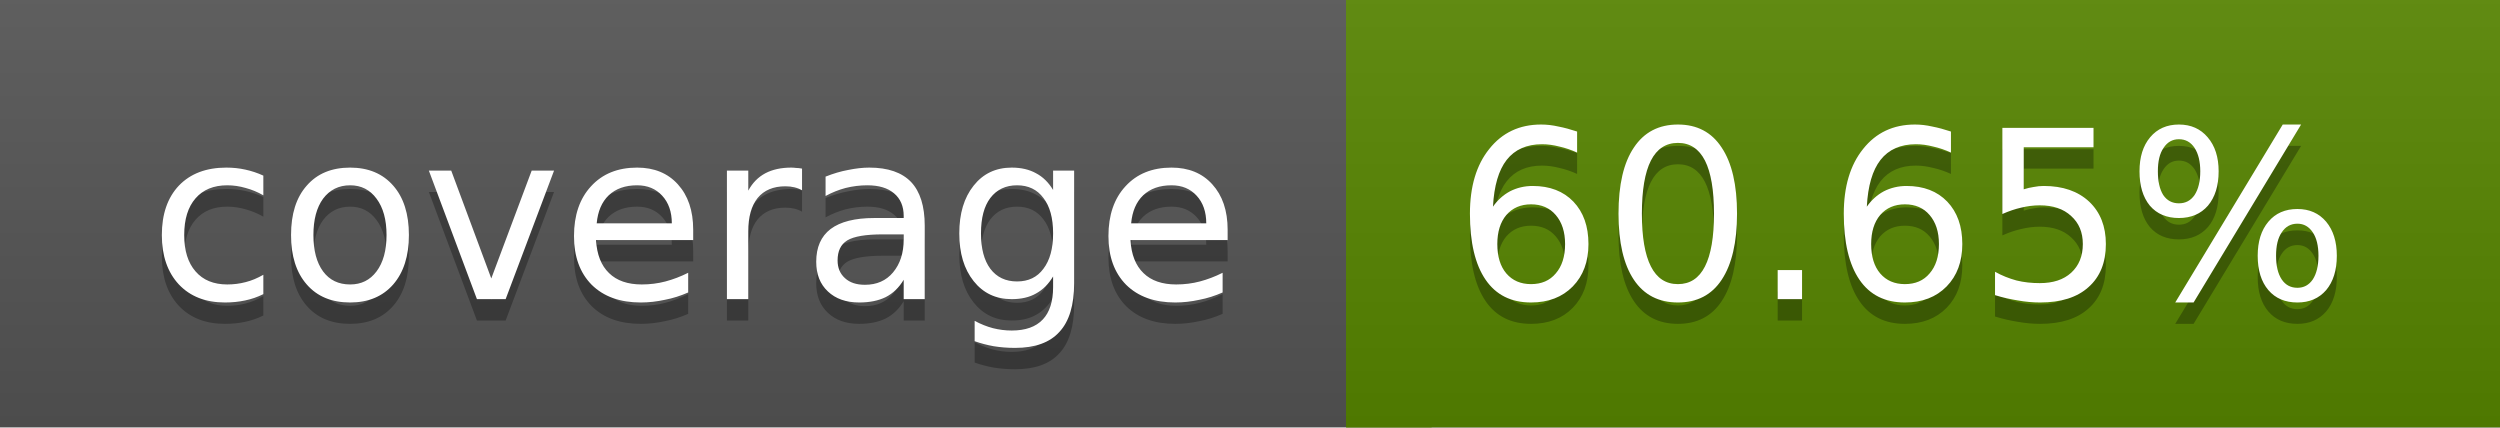
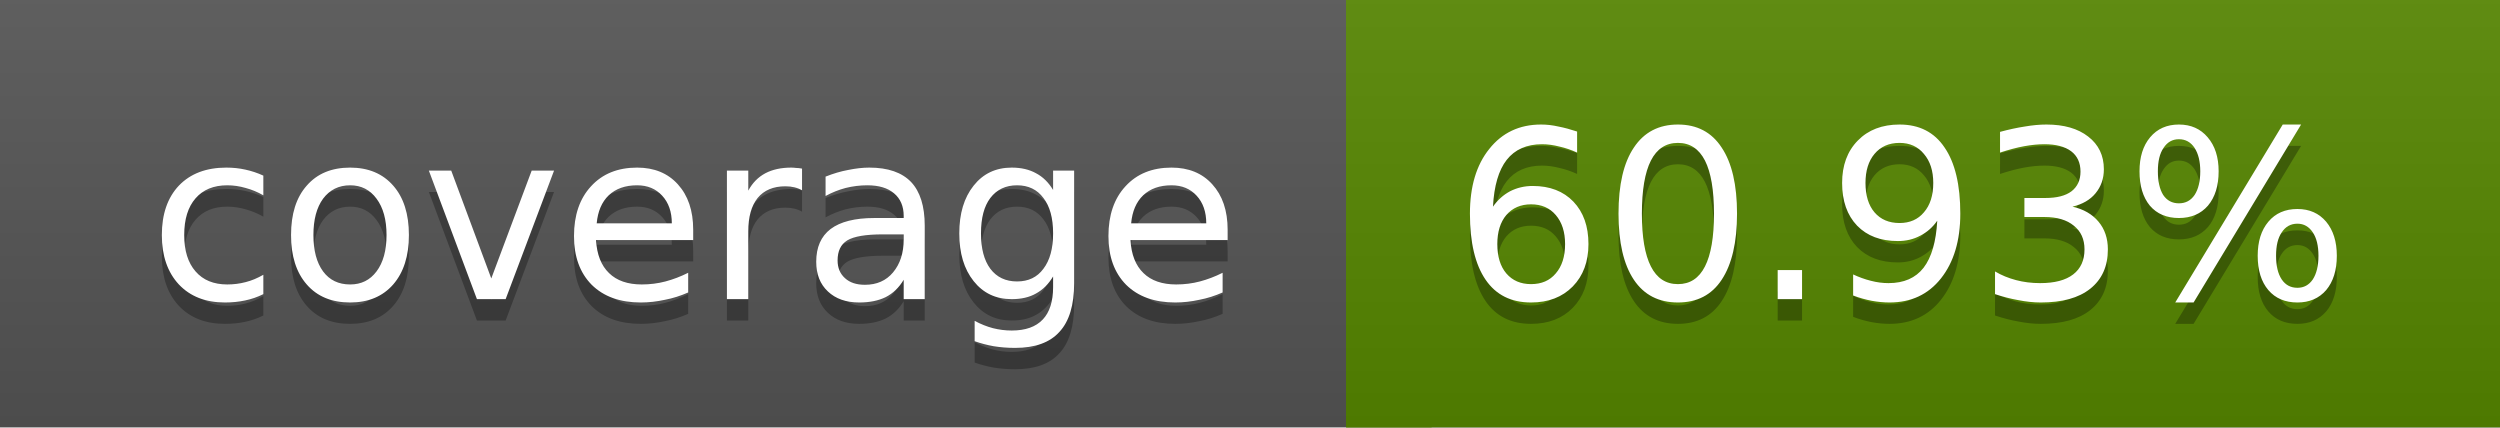
<svg xmlns="http://www.w3.org/2000/svg" width="117" height="20">
  <linearGradient id="a" x2="0" y2="100%">
    <stop offset="0" stop-color="#bbb" stop-opacity=".1" />
    <stop offset="1" stop-opacity=".1" />
  </linearGradient>
  <rect rx="0" width="117" height="20" fill="#555" />
-   <rect rx="0" x="63" width="54" height="20" fill="#578600" />
-   <path fill="#578600" d="M63 0h4v20h-4z" />
+   <rect rx="0" x="63" width="54" height="20" fill="#568700" />
+   <path fill="#568700" d="M63 0h4v20h-4z" />
  <rect rx="0" width="117" height="20" fill="url(#a)" />
  <g fill="#fff" text-anchor="middle" font-family="DejaVu Sans,Verdana,Geneva,sans-serif" font-size="11">
    <text x="32.5" y="15" fill="#010101" fill-opacity=".3">coverage</text>
    <text x="32.5" y="14">coverage</text>
-     <text x="89" y="15" fill="#010101" fill-opacity=".3">60.65%</text>
-     <text x="89" y="14">60.65%</text>
+     <text x="89" y="15" fill="#010101" fill-opacity=".3">60.93%</text>
+     <text x="89" y="14">60.93%</text>
  </g>
</svg>
